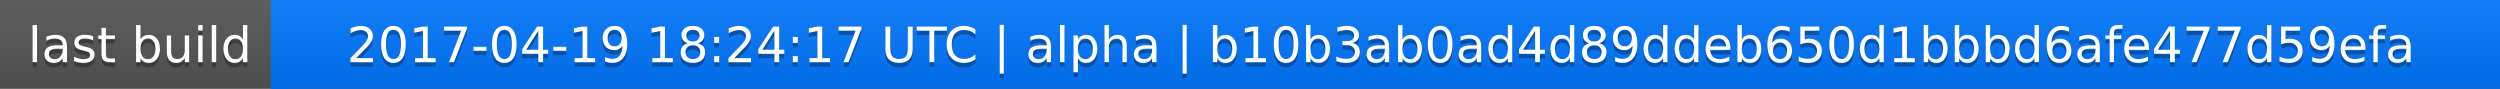
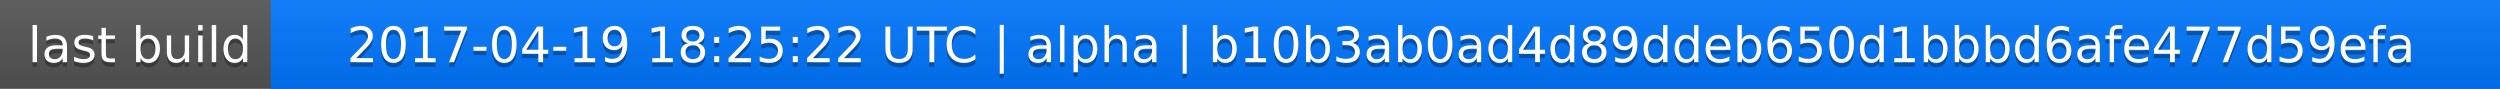
<svg xmlns="http://www.w3.org/2000/svg" width="563" height="20">
  <linearGradient id="a" x2="0" y2="100%">
    <stop offset="0" stop-color="#bbb" stop-opacity=".1" />
    <stop offset="1" stop-opacity=".1" />
  </linearGradient>
  <rect rx="0" width="563" height="20" fill="#555" />
  <rect rx="0" x="61" width="502" height="20" fill="#07f" />
  <path fill="#07f" d="M61 0h4v20h-4z" />
  <rect rx="0" width="563" height="20" fill="url(#a)" />
  <g fill="#fff" text-anchor="middle" font-family="DejaVu Sans,Verdana,Geneva,sans-serif" font-size="11">
    <text x="31.5" y="15" fill="#010101" fill-opacity=".3">last build</text>
    <text x="31.5" y="14">last build</text>
-     <text x="311" y="15" fill="#010101" fill-opacity=".3">2017-04-19 18:24:17 UTC | alpha | b10b3ab0ad4d89ddeb650d1bbbd6afe477d59efa</text>
-     <text x="311" y="14">2017-04-19 18:24:17 UTC | alpha | b10b3ab0ad4d89ddeb650d1bbbd6afe477d59efa</text>
+     <text x="311" y="15" fill="#010101" fill-opacity=".3">2017-04-19 18:25:22 UTC | alpha | b10b3ab0ad4d89ddeb650d1bbbd6afe477d59efa</text>
+     <text x="311" y="14">2017-04-19 18:25:22 UTC | alpha | b10b3ab0ad4d89ddeb650d1bbbd6afe477d59efa</text>
  </g>
</svg>
